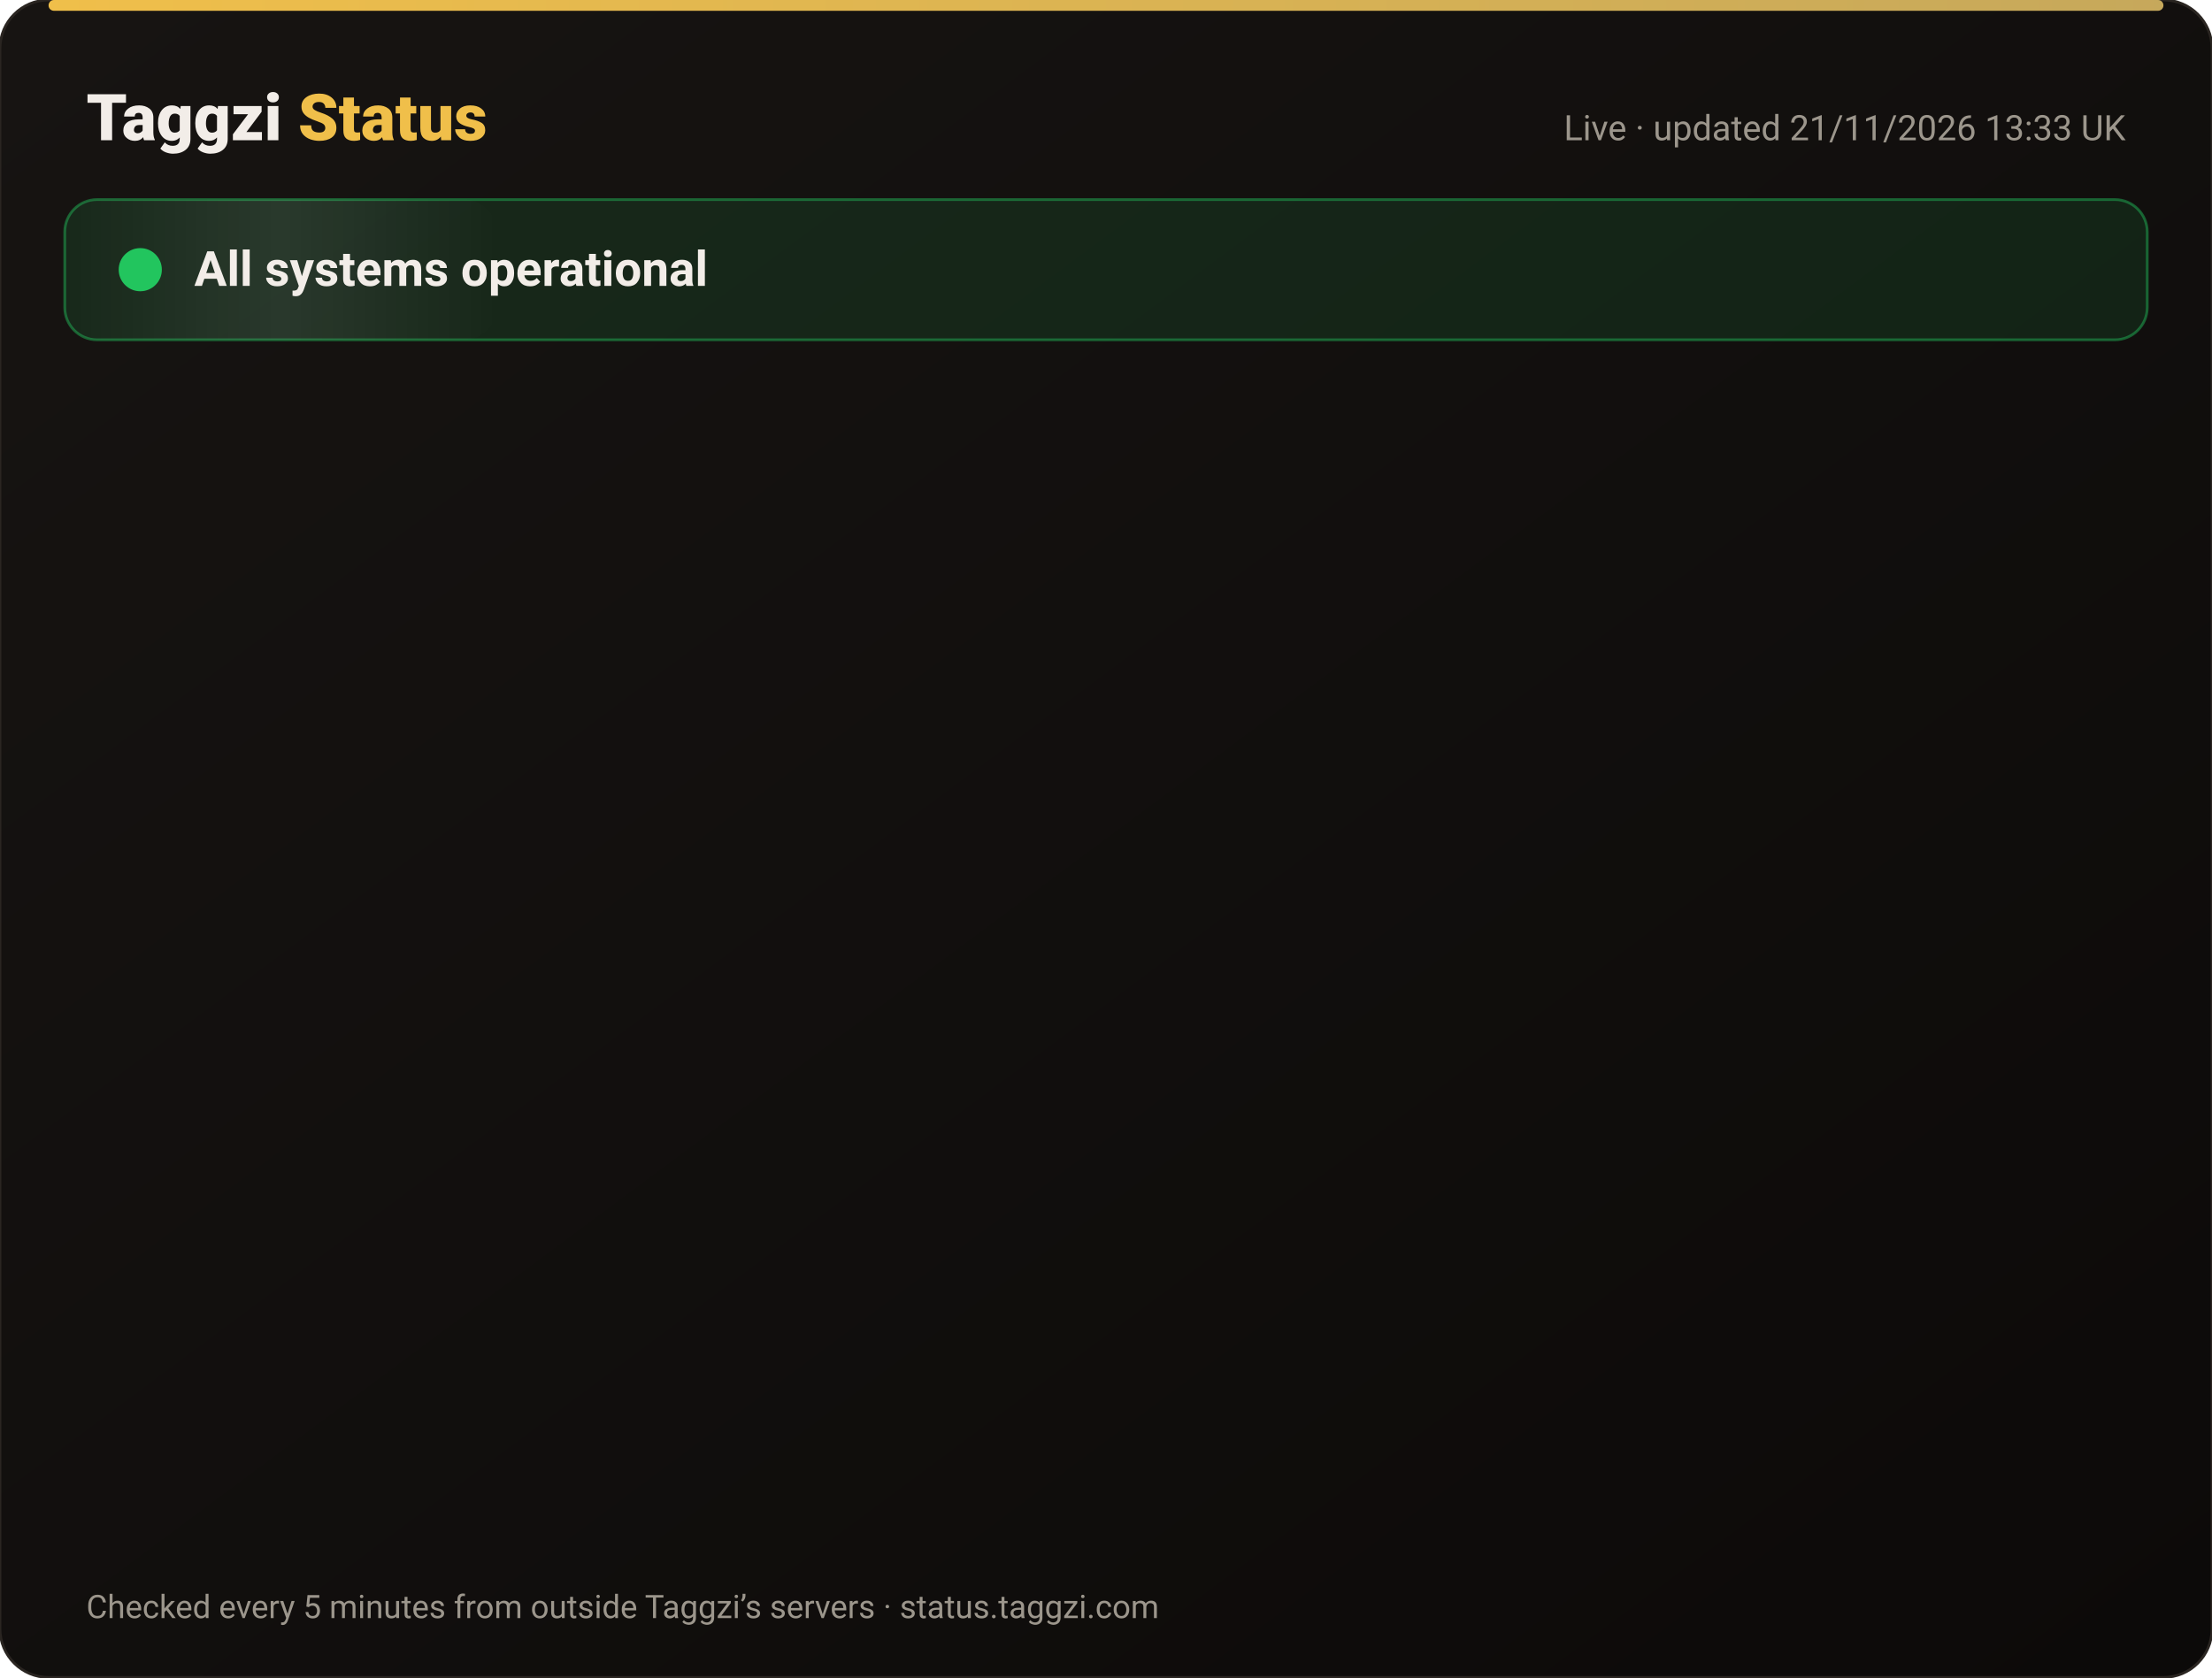
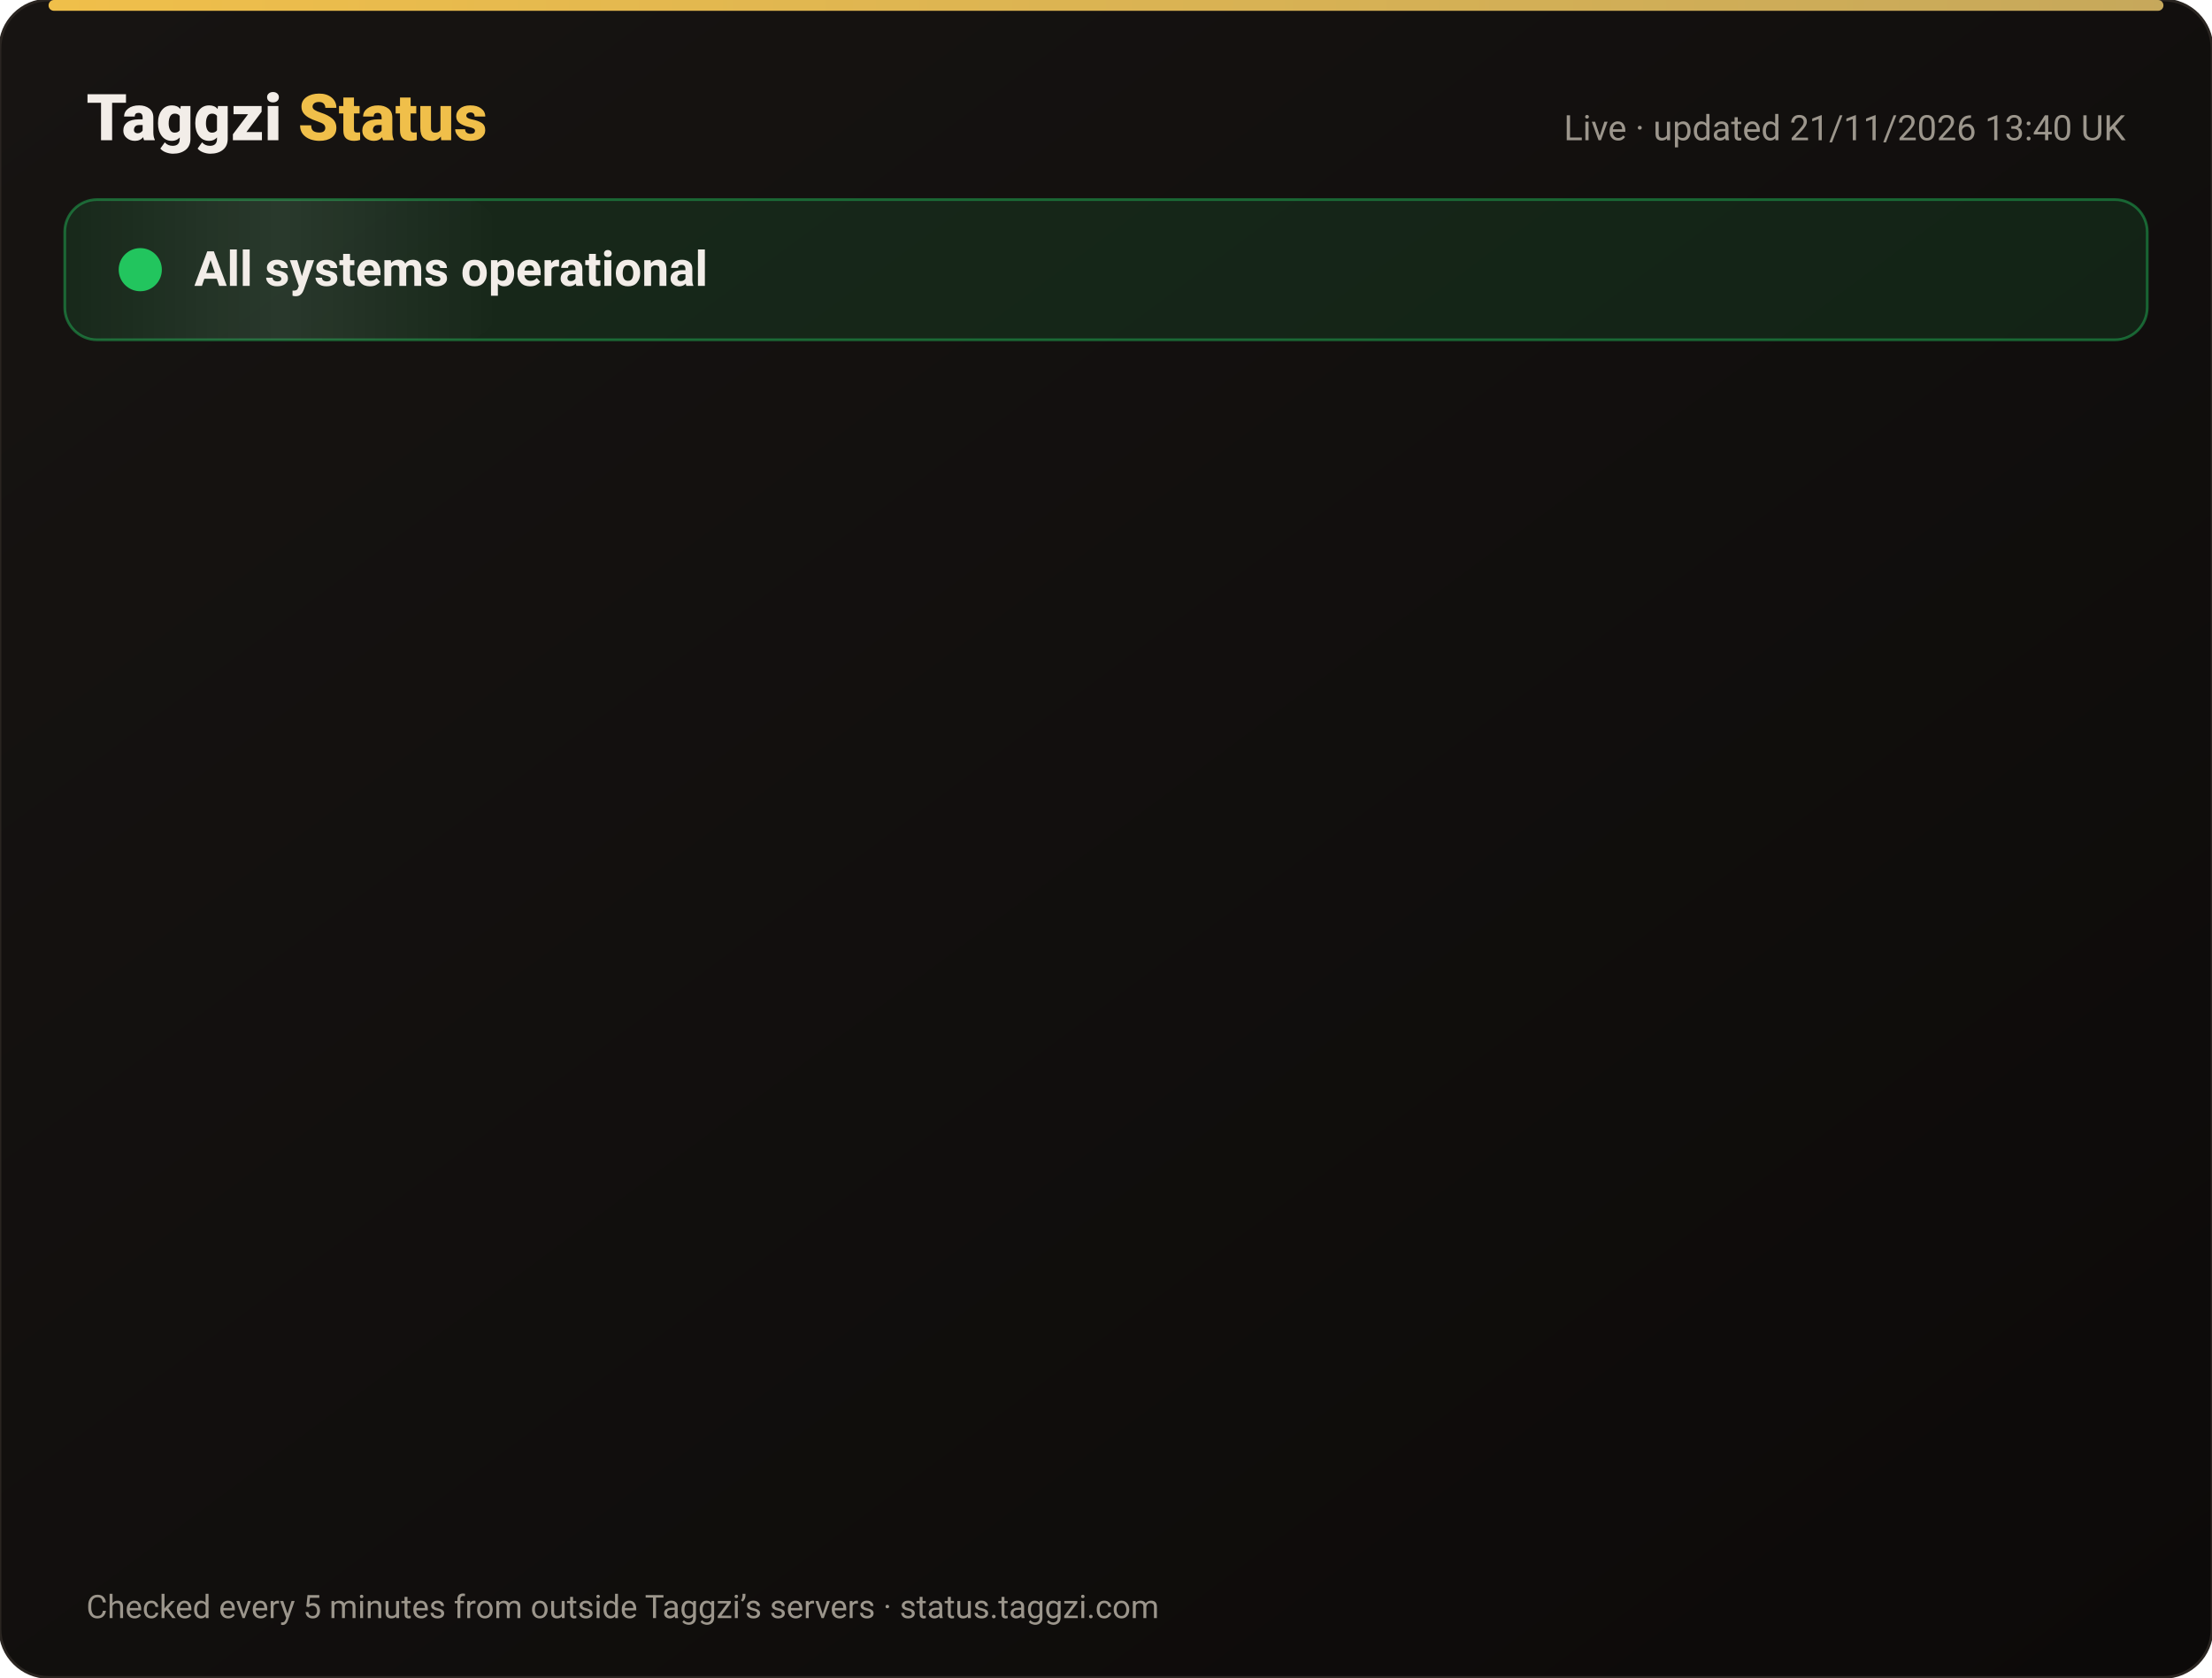
<svg xmlns="http://www.w3.org/2000/svg" width="820" height="622" viewBox="0 0 820 622" font-family="-apple-system,Segoe UI,Roboto,Helvetica,Arial,sans-serif">
  <defs>
    <linearGradient id="bg" x1="0" y1="0" x2="1" y2="1">
      <stop offset="0" stop-color="#171412" />
      <stop offset="1" stop-color="#0C0A09" />
    </linearGradient>
    <linearGradient id="gold" x1="0" x2="1">
      <stop offset="0" stop-color="#F0BF4A" />
      <stop offset="1" stop-color="#c6a85b" />
    </linearGradient>
    <linearGradient id="shine" x1="0" x2="1">
      <stop offset="0" stop-color="#fff" stop-opacity="0" />
      <stop offset=".5" stop-color="#fff" stop-opacity=".08" />
      <stop offset="1" stop-color="#fff" stop-opacity="0" />
    </linearGradient>
  </defs>
  <rect width="820" height="622" rx="18" fill="url(#bg)" stroke="#2a2521" />
  <rect x="18" y="0" width="784" height="4" rx="2" fill="url(#gold)" />
  <text x="32" y="52" font-size="24" font-weight="800" fill="#F2EDE8">Taggzi <tspan fill="#F0BF4A">Status</tspan>
  </text>
-   <text x="788" y="52" font-size="13" fill="#9C968C" text-anchor="end">Live · updated 21/11/2026 13:33 UK</text>
+   <text x="788" y="52" font-size="13" fill="#9C968C" text-anchor="end">Live · updated 21/11/2026 13:40 UK</text>
  <rect x="24" y="74" width="772" height="52" rx="12" fill="#22c55e" fill-opacity=".12" stroke="#22c55e" stroke-opacity=".45" />
  <rect x="24" y="74" width="160" height="52" rx="12" fill="url(#shine)">
    <animate attributeName="x" from="-160" to="820" dur="4s" repeatCount="indefinite" />
  </rect>
  <circle cx="52" cy="100" r="7" fill="#22c55e" />
  <circle cx="52" cy="100" r="7" fill="none" stroke="#22c55e" stroke-width="2">
    <animate attributeName="r" values="7;15;7" dur="2s" repeatCount="indefinite" />
    <animate attributeName="opacity" values=".9;0;.9" dur="2s" repeatCount="indefinite" />
  </circle>
  <text x="72" y="106" font-size="18" font-weight="700" fill="#F2EDE8">All systems operational</text>
  <g opacity="0">
    <animate attributeName="opacity" from="0" to="1" begin="0.00s" dur=".6s" fill="freeze" />
    <line x1="32" y1="188" x2="788" y2="188" stroke="#2a2521" />
    <circle cx="44" cy="166" r="6" fill="#22c55e">
      <animate attributeName="opacity" values="1;.45;1" dur="2.4s" begin="0.00s" repeatCount="indefinite" />
    </circle>
    <text x="62" y="171" font-size="15" font-weight="650" fill="#F2EDE8">Website</text>
    <text x="630" y="171" font-size="13" fill="#9C968C" text-anchor="end">99.97% uptime</text>
    <rect x="648" y="154" width="140" height="24" rx="12" fill="#22c55e" fill-opacity=".14" stroke="#22c55e" stroke-opacity=".5" />
    <text x="718" y="171" font-size="12" font-weight="700" fill="#22c55e" text-anchor="middle">Operational</text>
  </g>
  <g opacity="0">
    <animate attributeName="opacity" from="0" to="1" begin="0.15s" dur=".6s" fill="freeze" />
    <line x1="32" y1="234" x2="788" y2="234" stroke="#2a2521" />
    <circle cx="44" cy="212" r="6" fill="#22c55e">
      <animate attributeName="opacity" values="1;.45;1" dur="2.4s" begin="0.15s" repeatCount="indefinite" />
    </circle>
    <text x="62" y="217" font-size="15" font-weight="650" fill="#F2EDE8">Tag scans</text>
    <text x="630" y="217" font-size="13" fill="#9C968C" text-anchor="end">99.97% uptime</text>
    <rect x="648" y="200" width="140" height="24" rx="12" fill="#22c55e" fill-opacity=".14" stroke="#22c55e" stroke-opacity=".5" />
    <text x="718" y="217" font-size="12" font-weight="700" fill="#22c55e" text-anchor="middle">Operational</text>
  </g>
  <g opacity="0">
    <animate attributeName="opacity" from="0" to="1" begin="0.30s" dur=".6s" fill="freeze" />
    <line x1="32" y1="280" x2="788" y2="280" stroke="#2a2521" />
    <circle cx="44" cy="258" r="6" fill="#22c55e">
      <animate attributeName="opacity" values="1;.45;1" dur="2.4s" begin="0.30s" repeatCount="indefinite" />
    </circle>
    <text x="62" y="263" font-size="15" font-weight="650" fill="#F2EDE8">Manual tag lookup</text>
    <text x="630" y="263" font-size="13" fill="#9C968C" text-anchor="end">99.97% uptime</text>
    <rect x="648" y="246" width="140" height="24" rx="12" fill="#22c55e" fill-opacity=".14" stroke="#22c55e" stroke-opacity=".5" />
    <text x="718" y="263" font-size="12" font-weight="700" fill="#22c55e" text-anchor="middle">Operational</text>
  </g>
  <g opacity="0">
    <animate attributeName="opacity" from="0" to="1" begin="0.45s" dur=".6s" fill="freeze" />
    <line x1="32" y1="326" x2="788" y2="326" stroke="#2a2521" />
    <circle cx="44" cy="304" r="6" fill="#22c55e">
      <animate attributeName="opacity" values="1;.45;1" dur="2.4s" begin="0.45s" repeatCount="indefinite" />
    </circle>
    <text x="62" y="309" font-size="15" font-weight="650" fill="#F2EDE8">App &amp; login</text>
    <text x="630" y="309" font-size="13" fill="#9C968C" text-anchor="end">99.97% uptime</text>
    <rect x="648" y="292" width="140" height="24" rx="12" fill="#22c55e" fill-opacity=".14" stroke="#22c55e" stroke-opacity=".5" />
    <text x="718" y="309" font-size="12" font-weight="700" fill="#22c55e" text-anchor="middle">Operational</text>
  </g>
  <g opacity="0">
    <animate attributeName="opacity" from="0" to="1" begin="0.60s" dur=".6s" fill="freeze" />
    <line x1="32" y1="372" x2="788" y2="372" stroke="#2a2521" />
    <circle cx="44" cy="350" r="6" fill="#22c55e">
      <animate attributeName="opacity" values="1;.45;1" dur="2.4s" begin="0.60s" repeatCount="indefinite" />
    </circle>
    <text x="62" y="355" font-size="15" font-weight="650" fill="#F2EDE8">Community alerts</text>
    <text x="630" y="355" font-size="13" fill="#9C968C" text-anchor="end">99.97% uptime</text>
    <rect x="648" y="338" width="140" height="24" rx="12" fill="#22c55e" fill-opacity=".14" stroke="#22c55e" stroke-opacity=".5" />
    <text x="718" y="355" font-size="12" font-weight="700" fill="#22c55e" text-anchor="middle">Operational</text>
  </g>
  <g opacity="0">
    <animate attributeName="opacity" from="0" to="1" begin="0.75s" dur=".6s" fill="freeze" />
    <line x1="32" y1="418" x2="788" y2="418" stroke="#2a2521" />
    <circle cx="44" cy="396" r="6" fill="#22c55e">
      <animate attributeName="opacity" values="1;.45;1" dur="2.4s" begin="0.75s" repeatCount="indefinite" />
    </circle>
    <text x="62" y="401" font-size="15" font-weight="650" fill="#F2EDE8">Private calling</text>
    <text x="630" y="401" font-size="13" fill="#9C968C" text-anchor="end">99.97% uptime</text>
    <rect x="648" y="384" width="140" height="24" rx="12" fill="#22c55e" fill-opacity=".14" stroke="#22c55e" stroke-opacity=".5" />
    <text x="718" y="401" font-size="12" font-weight="700" fill="#22c55e" text-anchor="middle">Operational</text>
  </g>
  <g opacity="0">
    <animate attributeName="opacity" from="0" to="1" begin="0.90s" dur=".6s" fill="freeze" />
    <line x1="32" y1="464" x2="788" y2="464" stroke="#2a2521" />
    <circle cx="44" cy="442" r="6" fill="#22c55e">
      <animate attributeName="opacity" values="1;.45;1" dur="2.4s" begin="0.90s" repeatCount="indefinite" />
    </circle>
    <text x="62" y="447" font-size="15" font-weight="650" fill="#F2EDE8">Payments</text>
    <text x="630" y="447" font-size="13" fill="#9C968C" text-anchor="end">99.97% uptime</text>
    <rect x="648" y="430" width="140" height="24" rx="12" fill="#22c55e" fill-opacity=".14" stroke="#22c55e" stroke-opacity=".5" />
    <text x="718" y="447" font-size="12" font-weight="700" fill="#22c55e" text-anchor="middle">Operational</text>
  </g>
  <g opacity="0">
    <animate attributeName="opacity" from="0" to="1" begin="1.05s" dur=".6s" fill="freeze" />
    <line x1="32" y1="510" x2="788" y2="510" stroke="#2a2521" />
    <circle cx="44" cy="488" r="6" fill="#22c55e">
      <animate attributeName="opacity" values="1;.45;1" dur="2.4s" begin="1.05s" repeatCount="indefinite" />
    </circle>
    <text x="62" y="493" font-size="15" font-weight="650" fill="#F2EDE8">Email &amp; support</text>
    <text x="630" y="493" font-size="13" fill="#9C968C" text-anchor="end">99.97% uptime</text>
    <rect x="648" y="476" width="140" height="24" rx="12" fill="#22c55e" fill-opacity=".14" stroke="#22c55e" stroke-opacity=".5" />
    <text x="718" y="493" font-size="12" font-weight="700" fill="#22c55e" text-anchor="middle">Operational</text>
  </g>
  <g opacity="0">
    <animate attributeName="opacity" from="0" to="1" begin="1.20s" dur=".6s" fill="freeze" />
    <line x1="32" y1="556" x2="788" y2="556" stroke="#2a2521" />
    <circle cx="44" cy="534" r="6" fill="#22c55e">
      <animate attributeName="opacity" values="1;.45;1" dur="2.4s" begin="1.20s" repeatCount="indefinite" />
    </circle>
    <text x="62" y="539" font-size="15" font-weight="650" fill="#F2EDE8">Secure connection (SSL)</text>
    <text x="630" y="539" font-size="13" fill="#9C968C" text-anchor="end">100.00% uptime</text>
    <rect x="648" y="522" width="140" height="24" rx="12" fill="#22c55e" fill-opacity=".14" stroke="#22c55e" stroke-opacity=".5" />
    <text x="718" y="539" font-size="12" font-weight="700" fill="#22c55e" text-anchor="middle">Operational</text>
  </g>
  <text x="32" y="600" font-size="12" fill="#9C968C">Checked every 5 minutes from outside Taggzi’s servers · status.taggzi.com</text>
</svg>
